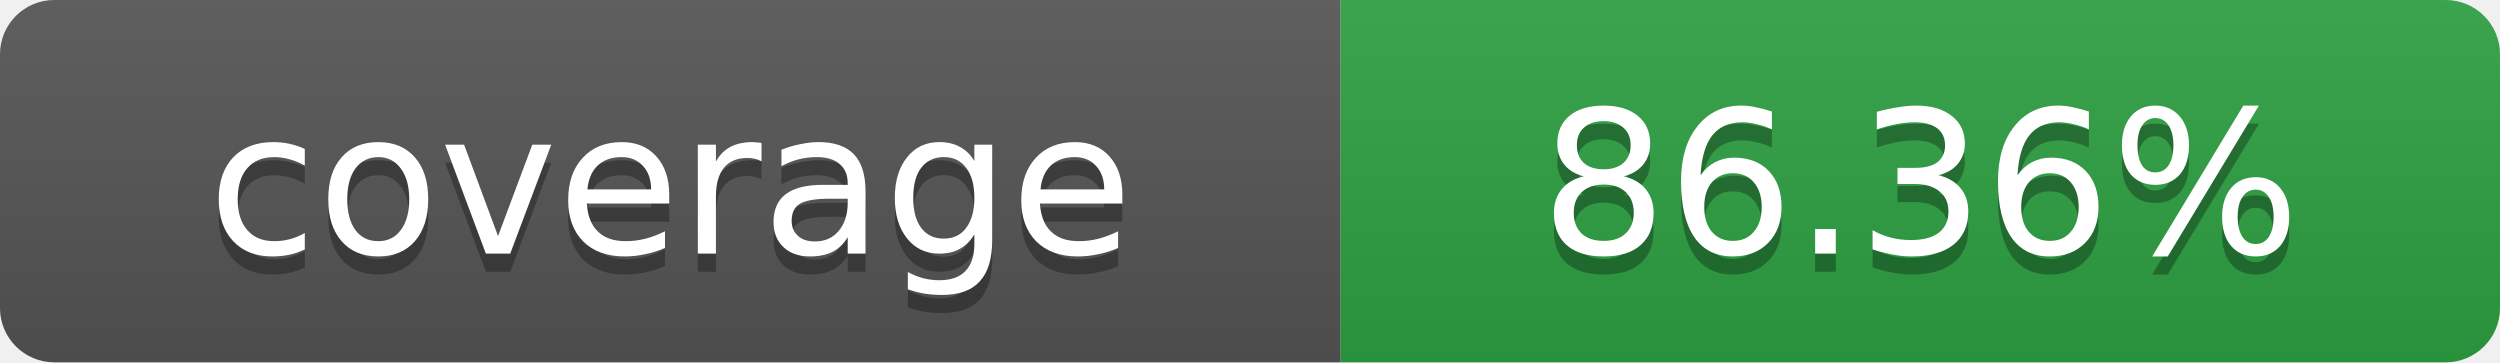
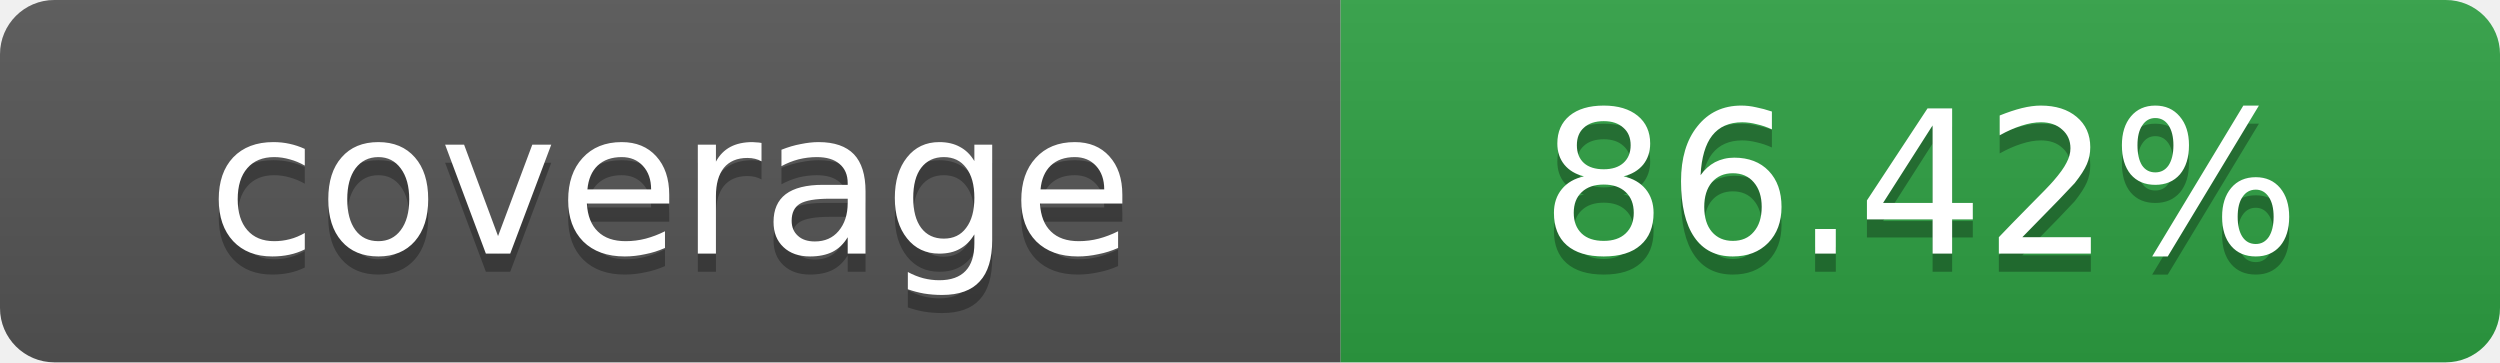
- <svg xmlns="http://www.w3.org/2000/svg" width="138" height="20" role="img" aria-label="coverage: 86.36%">
+ <svg xmlns="http://www.w3.org/2000/svg" width="138" height="20" role="img" aria-label="coverage: 86.42%">
  <linearGradient id="s" x2="0" y2="100%">
    <stop offset="0" stop-color="#bbb" stop-opacity=".1" />
    <stop offset="1" stop-opacity=".1" />
  </linearGradient>
  <clipPath id="r">
    <rect width="138" height="20" rx="3" fill="#fff" />
  </clipPath>
  <g clip-path="url(#r)">
    <rect width="74" height="20" fill="#555" />
    <rect x="74" width="64" height="20" fill="#2ea043" />
    <rect width="138" height="20" fill="url(#s)" />
  </g>
  <g fill="#fff" text-anchor="middle" font-family="Verdana,Geneva,DejaVu Sans,sans-serif" font-size="11">
    <text x="37" y="15" fill="#010101" fill-opacity=".3">coverage</text>
    <text x="37" y="14">coverage</text>
-     <text x="106" y="15" fill="#010101" fill-opacity=".3">86.36%</text>
-     <text x="106" y="14">86.36%</text>
+     <text x="106" y="15" fill="#010101" fill-opacity=".3">86.42%</text>
+     <text x="106" y="14">86.42%</text>
  </g>
</svg>
